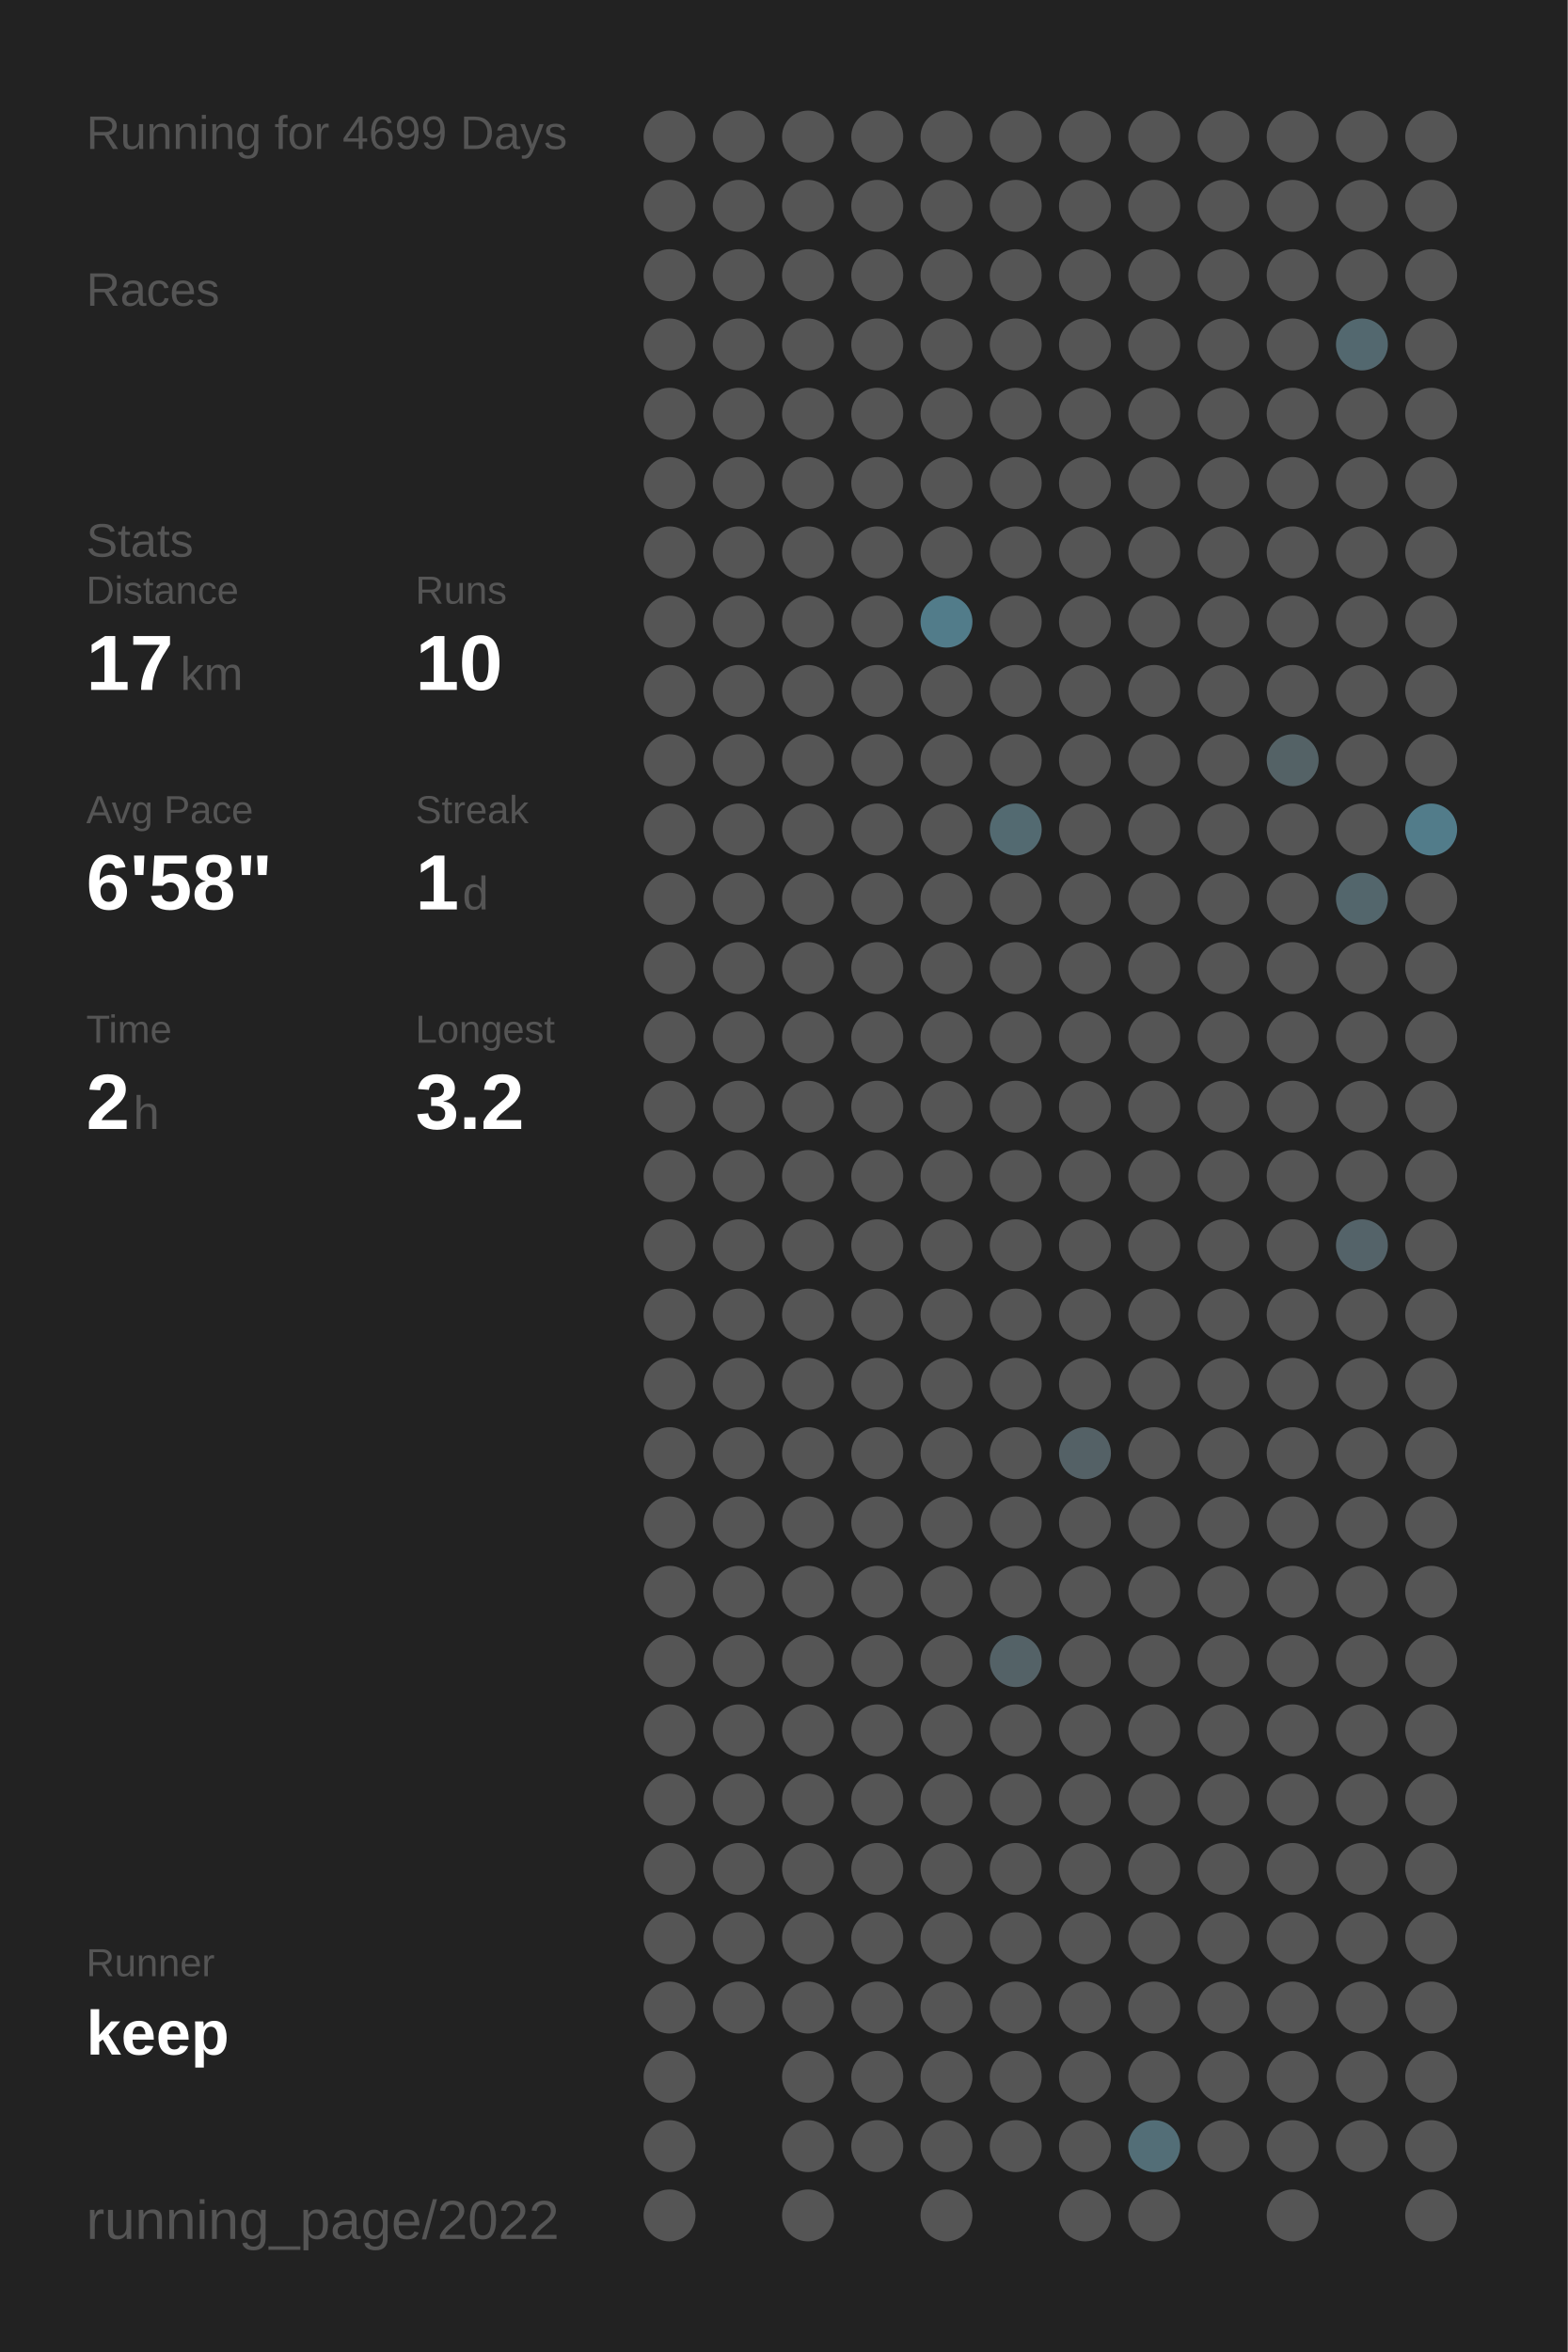
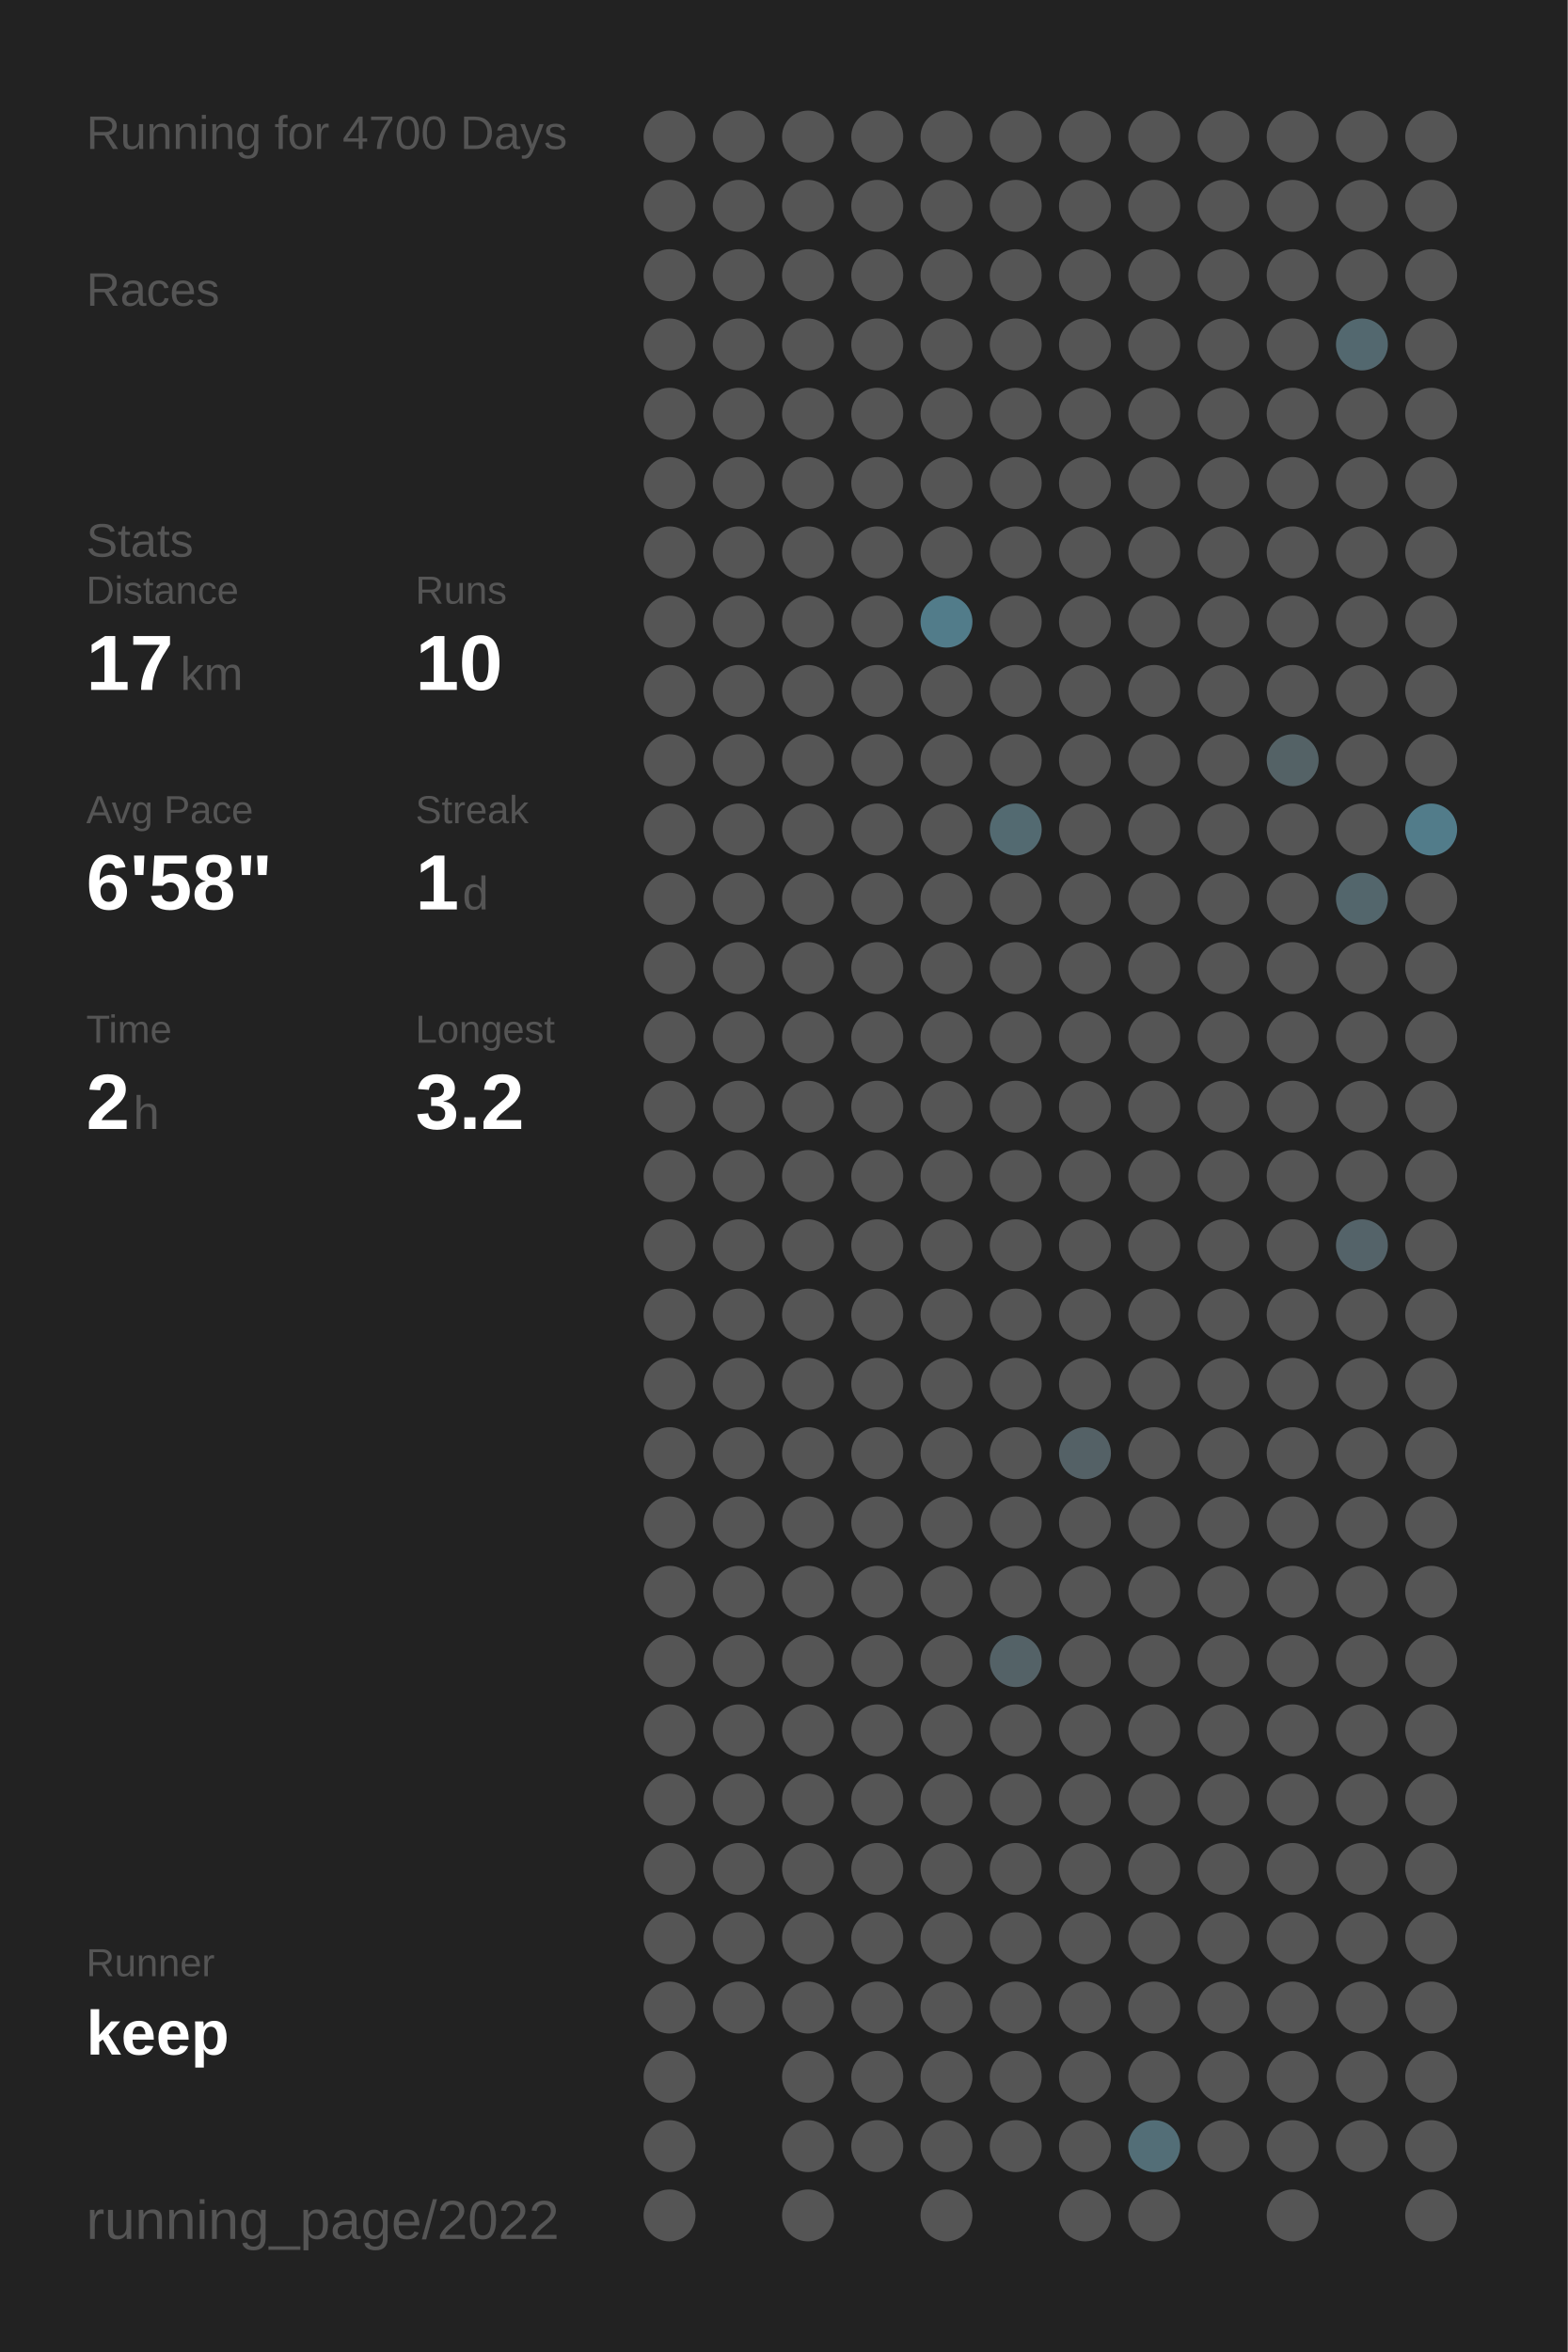
<svg xmlns="http://www.w3.org/2000/svg" baseProfile="full" height="300mm" version="1.1" viewBox="0,0,200,300" width="200mm">
  <defs />
  <rect fill="#222222" height="300" width="200" x="0" y="0" />
-   <text fill="#555555" style="font-size:6px; font-family:Arial;" x="11" y="19">Running for 4699 Days</text>
+   <text fill="#555555" style="font-size:6px; font-family:Arial;" x="11" y="19">Running for 4700 Days</text>
  <text fill="#555555" style="font-size:6px; font-family:Arial;" x="11" y="39">Races</text>
  <text fill="#555555" style="font-size:6px; font-family:Arial;" x="11" y="71">Stats</text>
  <text fill="#555555" style="font-size:5px; font-family:Arial;" x="11" y="77">Distance</text>
  <text fill="#FFFFFF" style="font-size:10px; font-family:Arial; font-weight:bold;" x="11" y="88">17</text>
  <text fill="#555555" style="font-size:6px; font-family:Arial;" x="23" y="88">km</text>
  <text fill="#555555" style="font-size:5px; font-family:Arial;" x="53" y="77">Runs</text>
  <text fill="#FFFFFF" style="font-size:10px; font-family:Arial; font-weight:bold;" x="53" y="88">10</text>
  <text fill="#555555" style="font-size:5px; font-family:Arial;" x="11" y="105">Avg Pace</text>
  <text fill="#FFFFFF" style="font-size:10px; font-family:Arial; font-weight:bold;" x="11" y="116">6'58"</text>
  <text fill="#555555" style="font-size:5px; font-family:Arial;" x="53" y="105">Streak</text>
  <text fill="#FFFFFF" style="font-size:10px; font-family:Arial; font-weight:bold;" x="53" y="116">1</text>
  <text fill="#555555" style="font-size:6px; font-family:Arial;" x="59" y="116">d</text>
  <text fill="#555555" style="font-size:5px; font-family:Arial;" x="11" y="133">Time</text>
  <text fill="#FFFFFF" style="font-size:10px; font-family:Arial; font-weight:bold;" x="11" y="144">2</text>
  <text fill="#555555" style="font-size:6px; font-family:Arial;" x="17" y="144">h</text>
  <text fill="#555555" style="font-size:5px; font-family:Arial;" x="53" y="133">Longest</text>
  <text fill="#FFFFFF" style="font-size:10px; font-family:Arial; font-weight:bold;" x="53" y="144">3.2</text>
  <text fill="#555555" style="font-size:5px; font-family:Arial;" x="11" y="252.065">Runner</text>
  <text fill="#FFFFFF" style="font-size:8px; font-family:Arial; font-weight:bold;" x="11" y="262.065">keep</text>
  <text fill="#555555" style="font-size:7px; font-family:Arial;" x="11" y="285.581">running_page/2022</text>
  <circle cx="85.417" cy="17.419" fill="#555555" r="3.312" />
  <circle cx="85.417" cy="26.258" fill="#555555" r="3.312" />
  <circle cx="85.417" cy="35.097" fill="#555555" r="3.312" />
  <circle cx="85.417" cy="43.935" fill="#555555" r="3.312" />
  <circle cx="85.417" cy="52.774" fill="#555555" r="3.312" />
  <circle cx="85.417" cy="61.613" fill="#555555" r="3.312" />
  <circle cx="85.417" cy="70.452" fill="#555555" r="3.312" />
  <circle cx="85.417" cy="79.29" fill="#555555" r="3.312" />
  <circle cx="85.417" cy="88.129" fill="#555555" r="3.312" />
  <circle cx="85.417" cy="96.968" fill="#555555" r="3.312" />
  <circle cx="85.417" cy="105.806" fill="#555555" r="3.312" />
  <circle cx="85.417" cy="114.645" fill="#555555" r="3.312" />
  <circle cx="85.417" cy="123.484" fill="#555555" r="3.312" />
  <circle cx="85.417" cy="132.323" fill="#555555" r="3.312" />
  <circle cx="85.417" cy="141.161" fill="#555555" r="3.312" />
  <circle cx="85.417" cy="150" fill="#555555" r="3.312" />
  <circle cx="85.417" cy="158.839" fill="#555555" r="3.312" />
  <circle cx="85.417" cy="167.677" fill="#555555" r="3.312" />
  <circle cx="85.417" cy="176.516" fill="#555555" r="3.312" />
  <circle cx="85.417" cy="185.355" fill="#555555" r="3.312" />
  <circle cx="85.417" cy="194.194" fill="#555555" r="3.312" />
  <circle cx="85.417" cy="203.032" fill="#555555" r="3.312" />
  <circle cx="85.417" cy="211.871" fill="#555555" r="3.312" />
  <circle cx="85.417" cy="220.71" fill="#555555" r="3.312" />
  <circle cx="85.417" cy="229.548" fill="#555555" r="3.312" />
  <circle cx="85.417" cy="238.387" fill="#555555" r="3.312" />
  <circle cx="85.417" cy="247.226" fill="#555555" r="3.312" />
  <circle cx="85.417" cy="256.065" fill="#555555" r="3.312" />
  <circle cx="85.417" cy="264.903" fill="#555555" r="3.312" />
  <circle cx="85.417" cy="273.742" fill="#555555" r="3.312" />
  <circle cx="85.417" cy="282.581" fill="#555555" r="3.312" />
  <circle cx="94.25" cy="17.419" fill="#555555" r="3.312" />
  <circle cx="94.25" cy="26.258" fill="#555555" r="3.312" />
  <circle cx="94.25" cy="35.097" fill="#555555" r="3.312" />
  <circle cx="94.25" cy="43.935" fill="#555555" r="3.312" />
  <circle cx="94.25" cy="52.774" fill="#555555" r="3.312" />
  <circle cx="94.25" cy="61.613" fill="#555555" r="3.312" />
  <circle cx="94.25" cy="70.452" fill="#555555" r="3.312" />
  <circle cx="94.25" cy="79.29" fill="#555555" r="3.312" />
  <circle cx="94.25" cy="88.129" fill="#555555" r="3.312" />
  <circle cx="94.25" cy="96.968" fill="#555555" r="3.312" />
  <circle cx="94.25" cy="105.806" fill="#555555" r="3.312" />
  <circle cx="94.25" cy="114.645" fill="#555555" r="3.312" />
  <circle cx="94.25" cy="123.484" fill="#555555" r="3.312" />
  <circle cx="94.25" cy="132.323" fill="#555555" r="3.312" />
  <circle cx="94.25" cy="141.161" fill="#555555" r="3.312" />
  <circle cx="94.25" cy="150" fill="#555555" r="3.312" />
  <circle cx="94.25" cy="158.839" fill="#555555" r="3.312" />
  <circle cx="94.25" cy="167.677" fill="#555555" r="3.312" />
  <circle cx="94.25" cy="176.516" fill="#555555" r="3.312" />
  <circle cx="94.25" cy="185.355" fill="#555555" r="3.312" />
  <circle cx="94.25" cy="194.194" fill="#555555" r="3.312" />
  <circle cx="94.25" cy="203.032" fill="#555555" r="3.312" />
  <circle cx="94.25" cy="211.871" fill="#555555" r="3.312" />
  <circle cx="94.25" cy="220.71" fill="#555555" r="3.312" />
  <circle cx="94.25" cy="229.548" fill="#555555" r="3.312" />
  <circle cx="94.25" cy="238.387" fill="#555555" r="3.312" />
  <circle cx="94.25" cy="247.226" fill="#555555" r="3.312" />
  <circle cx="94.25" cy="256.065" fill="#555555" r="3.312" />
  <circle cx="103.083" cy="17.419" fill="#555555" r="3.312" />
  <circle cx="103.083" cy="26.258" fill="#555555" r="3.312" />
  <circle cx="103.083" cy="35.097" fill="#555555" r="3.312" />
  <circle cx="103.083" cy="43.935" fill="#555555" r="3.312" />
  <circle cx="103.083" cy="52.774" fill="#555555" r="3.312" />
  <circle cx="103.083" cy="61.613" fill="#555555" r="3.312" />
  <circle cx="103.083" cy="70.452" fill="#555555" r="3.312" />
  <circle cx="103.083" cy="79.29" fill="#555555" r="3.312" />
  <circle cx="103.083" cy="88.129" fill="#555555" r="3.312" />
  <circle cx="103.083" cy="96.968" fill="#555555" r="3.312" />
  <circle cx="103.083" cy="105.806" fill="#555555" r="3.312" />
  <circle cx="103.083" cy="114.645" fill="#555555" r="3.312" />
  <circle cx="103.083" cy="123.484" fill="#555555" r="3.312" />
  <circle cx="103.083" cy="132.323" fill="#555555" r="3.312" />
  <circle cx="103.083" cy="141.161" fill="#555555" r="3.312" />
  <circle cx="103.083" cy="150" fill="#555555" r="3.312" />
  <circle cx="103.083" cy="158.839" fill="#555555" r="3.312" />
  <circle cx="103.083" cy="167.677" fill="#555555" r="3.312" />
  <circle cx="103.083" cy="176.516" fill="#555555" r="3.312" />
  <circle cx="103.083" cy="185.355" fill="#555555" r="3.312" />
  <circle cx="103.083" cy="194.194" fill="#555555" r="3.312" />
  <circle cx="103.083" cy="203.032" fill="#555555" r="3.312" />
  <circle cx="103.083" cy="211.871" fill="#555555" r="3.312" />
  <circle cx="103.083" cy="220.71" fill="#555555" r="3.312" />
  <circle cx="103.083" cy="229.548" fill="#555555" r="3.312" />
  <circle cx="103.083" cy="238.387" fill="#555555" r="3.312" />
  <circle cx="103.083" cy="247.226" fill="#555555" r="3.312" />
  <circle cx="103.083" cy="256.065" fill="#555555" r="3.312" />
  <circle cx="103.083" cy="264.903" fill="#555555" r="3.312" />
  <circle cx="103.083" cy="273.742" fill="#555555" r="3.312" />
  <circle cx="103.083" cy="282.581" fill="#555555" r="3.312" />
  <circle cx="111.917" cy="17.419" fill="#555555" r="3.312" />
  <circle cx="111.917" cy="26.258" fill="#555555" r="3.312" />
  <circle cx="111.917" cy="35.097" fill="#555555" r="3.312" />
  <circle cx="111.917" cy="43.935" fill="#555555" r="3.312" />
  <circle cx="111.917" cy="52.774" fill="#555555" r="3.312" />
  <circle cx="111.917" cy="61.613" fill="#555555" r="3.312" />
  <circle cx="111.917" cy="70.452" fill="#555555" r="3.312" />
  <circle cx="111.917" cy="79.29" fill="#555555" r="3.312" />
  <circle cx="111.917" cy="88.129" fill="#555555" r="3.312" />
  <circle cx="111.917" cy="96.968" fill="#555555" r="3.312" />
  <circle cx="111.917" cy="105.806" fill="#555555" r="3.312" />
  <circle cx="111.917" cy="114.645" fill="#555555" r="3.312" />
  <circle cx="111.917" cy="123.484" fill="#555555" r="3.312" />
  <circle cx="111.917" cy="132.323" fill="#555555" r="3.312" />
  <circle cx="111.917" cy="141.161" fill="#555555" r="3.312" />
  <circle cx="111.917" cy="150" fill="#555555" r="3.312" />
  <circle cx="111.917" cy="158.839" fill="#555555" r="3.312" />
  <circle cx="111.917" cy="167.677" fill="#555555" r="3.312" />
  <circle cx="111.917" cy="176.516" fill="#555555" r="3.312" />
  <circle cx="111.917" cy="185.355" fill="#555555" r="3.312" />
  <circle cx="111.917" cy="194.194" fill="#555555" r="3.312" />
  <circle cx="111.917" cy="203.032" fill="#555555" r="3.312" />
  <circle cx="111.917" cy="211.871" fill="#555555" r="3.312" />
  <circle cx="111.917" cy="220.71" fill="#555555" r="3.312" />
  <circle cx="111.917" cy="229.548" fill="#555555" r="3.312" />
  <circle cx="111.917" cy="238.387" fill="#555555" r="3.312" />
  <circle cx="111.917" cy="247.226" fill="#555555" r="3.312" />
  <circle cx="111.917" cy="256.065" fill="#555555" r="3.312" />
  <circle cx="111.917" cy="264.903" fill="#555555" r="3.312" />
  <circle cx="111.917" cy="273.742" fill="#555555" r="3.312" />
  <circle cx="120.75" cy="17.419" fill="#555555" r="3.312" />
  <circle cx="120.75" cy="26.258" fill="#555555" r="3.312" />
  <circle cx="120.75" cy="35.097" fill="#555555" r="3.312" />
  <circle cx="120.75" cy="43.935" fill="#555555" r="3.312" />
  <circle cx="120.75" cy="52.774" fill="#555555" r="3.312" />
  <circle cx="120.75" cy="61.613" fill="#555555" r="3.312" />
  <circle cx="120.75" cy="70.452" fill="#555555" r="3.312" />
  <circle cx="120.75" cy="79.29" fill="#527c8a" r="3.312" />
  <circle cx="120.75" cy="88.129" fill="#555555" r="3.312" />
  <circle cx="120.75" cy="96.968" fill="#555555" r="3.312" />
  <circle cx="120.75" cy="105.806" fill="#555555" r="3.312" />
  <circle cx="120.75" cy="114.645" fill="#555555" r="3.312" />
  <circle cx="120.75" cy="123.484" fill="#555555" r="3.312" />
  <circle cx="120.75" cy="132.323" fill="#555555" r="3.312" />
  <circle cx="120.75" cy="141.161" fill="#555555" r="3.312" />
  <circle cx="120.75" cy="150" fill="#555555" r="3.312" />
  <circle cx="120.75" cy="158.839" fill="#555555" r="3.312" />
  <circle cx="120.75" cy="167.677" fill="#555555" r="3.312" />
  <circle cx="120.75" cy="176.516" fill="#555555" r="3.312" />
  <circle cx="120.75" cy="185.355" fill="#555555" r="3.312" />
  <circle cx="120.75" cy="194.194" fill="#555555" r="3.312" />
  <circle cx="120.75" cy="203.032" fill="#555555" r="3.312" />
  <circle cx="120.75" cy="211.871" fill="#555555" r="3.312" />
  <circle cx="120.75" cy="220.71" fill="#555555" r="3.312" />
  <circle cx="120.75" cy="229.548" fill="#555555" r="3.312" />
  <circle cx="120.75" cy="238.387" fill="#555555" r="3.312" />
  <circle cx="120.75" cy="247.226" fill="#555555" r="3.312" />
  <circle cx="120.75" cy="256.065" fill="#555555" r="3.312" />
  <circle cx="120.75" cy="264.903" fill="#555555" r="3.312" />
  <circle cx="120.75" cy="273.742" fill="#555555" r="3.312" />
  <circle cx="120.75" cy="282.581" fill="#555555" r="3.312" />
  <circle cx="129.583" cy="17.419" fill="#555555" r="3.312" />
  <circle cx="129.583" cy="26.258" fill="#555555" r="3.312" />
  <circle cx="129.583" cy="35.097" fill="#555555" r="3.312" />
  <circle cx="129.583" cy="43.935" fill="#555555" r="3.312" />
  <circle cx="129.583" cy="52.774" fill="#555555" r="3.312" />
  <circle cx="129.583" cy="61.613" fill="#555555" r="3.312" />
  <circle cx="129.583" cy="70.452" fill="#555555" r="3.312" />
  <circle cx="129.583" cy="79.29" fill="#555555" r="3.312" />
  <circle cx="129.583" cy="88.129" fill="#555555" r="3.312" />
  <circle cx="129.583" cy="96.968" fill="#555555" r="3.312" />
  <circle cx="129.583" cy="105.806" fill="#536a71" r="3.312" />
  <circle cx="129.583" cy="114.645" fill="#555555" r="3.312" />
  <circle cx="129.583" cy="123.484" fill="#555555" r="3.312" />
  <circle cx="129.583" cy="132.323" fill="#555555" r="3.312" />
  <circle cx="129.583" cy="141.161" fill="#555555" r="3.312" />
  <circle cx="129.583" cy="150" fill="#555555" r="3.312" />
  <circle cx="129.583" cy="158.839" fill="#555555" r="3.312" />
  <circle cx="129.583" cy="167.677" fill="#555555" r="3.312" />
  <circle cx="129.583" cy="176.516" fill="#555555" r="3.312" />
  <circle cx="129.583" cy="185.355" fill="#555555" r="3.312" />
  <circle cx="129.583" cy="194.194" fill="#555555" r="3.312" />
  <circle cx="129.583" cy="203.032" fill="#555555" r="3.312" />
  <circle cx="129.583" cy="211.871" fill="#546267" r="3.312" />
  <circle cx="129.583" cy="220.71" fill="#555555" r="3.312" />
  <circle cx="129.583" cy="229.548" fill="#555555" r="3.312" />
  <circle cx="129.583" cy="238.387" fill="#555555" r="3.312" />
  <circle cx="129.583" cy="247.226" fill="#555555" r="3.312" />
  <circle cx="129.583" cy="256.065" fill="#555555" r="3.312" />
  <circle cx="129.583" cy="264.903" fill="#555555" r="3.312" />
  <circle cx="129.583" cy="273.742" fill="#555555" r="3.312" />
  <circle cx="138.417" cy="17.419" fill="#555555" r="3.312" />
  <circle cx="138.417" cy="26.258" fill="#555555" r="3.312" />
  <circle cx="138.417" cy="35.097" fill="#555555" r="3.312" />
  <circle cx="138.417" cy="43.935" fill="#555555" r="3.312" />
  <circle cx="138.417" cy="52.774" fill="#555555" r="3.312" />
  <circle cx="138.417" cy="61.613" fill="#555555" r="3.312" />
  <circle cx="138.417" cy="70.452" fill="#555555" r="3.312" />
  <circle cx="138.417" cy="79.29" fill="#555555" r="3.312" />
  <circle cx="138.417" cy="88.129" fill="#555555" r="3.312" />
  <circle cx="138.417" cy="96.968" fill="#555555" r="3.312" />
  <circle cx="138.417" cy="105.806" fill="#555555" r="3.312" />
  <circle cx="138.417" cy="114.645" fill="#555555" r="3.312" />
  <circle cx="138.417" cy="123.484" fill="#555555" r="3.312" />
  <circle cx="138.417" cy="132.323" fill="#555555" r="3.312" />
  <circle cx="138.417" cy="141.161" fill="#555555" r="3.312" />
  <circle cx="138.417" cy="150" fill="#555555" r="3.312" />
  <circle cx="138.417" cy="158.839" fill="#555555" r="3.312" />
  <circle cx="138.417" cy="167.677" fill="#555555" r="3.312" />
  <circle cx="138.417" cy="176.516" fill="#555555" r="3.312" />
  <circle cx="138.417" cy="185.355" fill="#546166" r="3.312" />
  <circle cx="138.417" cy="194.194" fill="#555555" r="3.312" />
  <circle cx="138.417" cy="203.032" fill="#555555" r="3.312" />
  <circle cx="138.417" cy="211.871" fill="#555555" r="3.312" />
  <circle cx="138.417" cy="220.71" fill="#555555" r="3.312" />
  <circle cx="138.417" cy="229.548" fill="#555555" r="3.312" />
  <circle cx="138.417" cy="238.387" fill="#555555" r="3.312" />
  <circle cx="138.417" cy="247.226" fill="#555555" r="3.312" />
  <circle cx="138.417" cy="256.065" fill="#555555" r="3.312" />
  <circle cx="138.417" cy="264.903" fill="#555555" r="3.312" />
  <circle cx="138.417" cy="273.742" fill="#555555" r="3.312" />
  <circle cx="138.417" cy="282.581" fill="#555555" r="3.312" />
  <circle cx="147.25" cy="17.419" fill="#555555" r="3.312" />
  <circle cx="147.25" cy="26.258" fill="#555555" r="3.312" />
  <circle cx="147.25" cy="35.097" fill="#555555" r="3.312" />
  <circle cx="147.25" cy="43.935" fill="#555555" r="3.312" />
  <circle cx="147.25" cy="52.774" fill="#555555" r="3.312" />
  <circle cx="147.25" cy="61.613" fill="#555555" r="3.312" />
  <circle cx="147.25" cy="70.452" fill="#555555" r="3.312" />
  <circle cx="147.25" cy="79.29" fill="#555555" r="3.312" />
  <circle cx="147.25" cy="88.129" fill="#555555" r="3.312" />
  <circle cx="147.25" cy="96.968" fill="#555555" r="3.312" />
  <circle cx="147.25" cy="105.806" fill="#555555" r="3.312" />
  <circle cx="147.25" cy="114.645" fill="#555555" r="3.312" />
  <circle cx="147.25" cy="123.484" fill="#555555" r="3.312" />
  <circle cx="147.25" cy="132.323" fill="#555555" r="3.312" />
  <circle cx="147.25" cy="141.161" fill="#555555" r="3.312" />
  <circle cx="147.25" cy="150" fill="#555555" r="3.312" />
  <circle cx="147.25" cy="158.839" fill="#555555" r="3.312" />
  <circle cx="147.25" cy="167.677" fill="#555555" r="3.312" />
  <circle cx="147.25" cy="176.516" fill="#555555" r="3.312" />
  <circle cx="147.25" cy="185.355" fill="#555555" r="3.312" />
  <circle cx="147.25" cy="194.194" fill="#555555" r="3.312" />
  <circle cx="147.25" cy="203.032" fill="#555555" r="3.312" />
  <circle cx="147.25" cy="211.871" fill="#555555" r="3.312" />
  <circle cx="147.25" cy="220.71" fill="#555555" r="3.312" />
  <circle cx="147.25" cy="229.548" fill="#555555" r="3.312" />
  <circle cx="147.25" cy="238.387" fill="#555555" r="3.312" />
  <circle cx="147.25" cy="247.226" fill="#555555" r="3.312" />
  <circle cx="147.25" cy="256.065" fill="#555555" r="3.312" />
  <circle cx="147.25" cy="264.903" fill="#555555" r="3.312" />
  <circle cx="147.25" cy="273.742" fill="#536e77" r="3.312" />
  <circle cx="147.25" cy="282.581" fill="#555555" r="3.312" />
  <circle cx="156.083" cy="17.419" fill="#555555" r="3.312" />
  <circle cx="156.083" cy="26.258" fill="#555555" r="3.312" />
  <circle cx="156.083" cy="35.097" fill="#555555" r="3.312" />
  <circle cx="156.083" cy="43.935" fill="#555555" r="3.312" />
  <circle cx="156.083" cy="52.774" fill="#555555" r="3.312" />
  <circle cx="156.083" cy="61.613" fill="#555555" r="3.312" />
  <circle cx="156.083" cy="70.452" fill="#555555" r="3.312" />
  <circle cx="156.083" cy="79.29" fill="#555555" r="3.312" />
  <circle cx="156.083" cy="88.129" fill="#555555" r="3.312" />
  <circle cx="156.083" cy="96.968" fill="#555555" r="3.312" />
  <circle cx="156.083" cy="105.806" fill="#555555" r="3.312" />
  <circle cx="156.083" cy="114.645" fill="#555555" r="3.312" />
  <circle cx="156.083" cy="123.484" fill="#555555" r="3.312" />
  <circle cx="156.083" cy="132.323" fill="#555555" r="3.312" />
  <circle cx="156.083" cy="141.161" fill="#555555" r="3.312" />
  <circle cx="156.083" cy="150" fill="#555555" r="3.312" />
  <circle cx="156.083" cy="158.839" fill="#555555" r="3.312" />
  <circle cx="156.083" cy="167.677" fill="#555555" r="3.312" />
  <circle cx="156.083" cy="176.516" fill="#555555" r="3.312" />
  <circle cx="156.083" cy="185.355" fill="#555555" r="3.312" />
  <circle cx="156.083" cy="194.194" fill="#555555" r="3.312" />
  <circle cx="156.083" cy="203.032" fill="#555555" r="3.312" />
  <circle cx="156.083" cy="211.871" fill="#555555" r="3.312" />
  <circle cx="156.083" cy="220.71" fill="#555555" r="3.312" />
  <circle cx="156.083" cy="229.548" fill="#555555" r="3.312" />
  <circle cx="156.083" cy="238.387" fill="#555555" r="3.312" />
  <circle cx="156.083" cy="247.226" fill="#555555" r="3.312" />
  <circle cx="156.083" cy="256.065" fill="#555555" r="3.312" />
  <circle cx="156.083" cy="264.903" fill="#555555" r="3.312" />
  <circle cx="156.083" cy="273.742" fill="#555555" r="3.312" />
  <circle cx="164.917" cy="17.419" fill="#555555" r="3.312" />
  <circle cx="164.917" cy="26.258" fill="#555555" r="3.312" />
  <circle cx="164.917" cy="35.097" fill="#555555" r="3.312" />
  <circle cx="164.917" cy="43.935" fill="#555555" r="3.312" />
  <circle cx="164.917" cy="52.774" fill="#555555" r="3.312" />
  <circle cx="164.917" cy="61.613" fill="#555555" r="3.312" />
  <circle cx="164.917" cy="70.452" fill="#555555" r="3.312" />
  <circle cx="164.917" cy="79.29" fill="#555555" r="3.312" />
  <circle cx="164.917" cy="88.129" fill="#555555" r="3.312" />
  <circle cx="164.917" cy="96.968" fill="#546266" r="3.312" />
  <circle cx="164.917" cy="105.806" fill="#555555" r="3.312" />
  <circle cx="164.917" cy="114.645" fill="#555555" r="3.312" />
  <circle cx="164.917" cy="123.484" fill="#555555" r="3.312" />
  <circle cx="164.917" cy="132.323" fill="#555555" r="3.312" />
  <circle cx="164.917" cy="141.161" fill="#555555" r="3.312" />
  <circle cx="164.917" cy="150" fill="#555555" r="3.312" />
  <circle cx="164.917" cy="158.839" fill="#555555" r="3.312" />
  <circle cx="164.917" cy="167.677" fill="#555555" r="3.312" />
  <circle cx="164.917" cy="176.516" fill="#555555" r="3.312" />
  <circle cx="164.917" cy="185.355" fill="#555555" r="3.312" />
  <circle cx="164.917" cy="194.194" fill="#555555" r="3.312" />
  <circle cx="164.917" cy="203.032" fill="#555555" r="3.312" />
  <circle cx="164.917" cy="211.871" fill="#555555" r="3.312" />
  <circle cx="164.917" cy="220.71" fill="#555555" r="3.312" />
  <circle cx="164.917" cy="229.548" fill="#555555" r="3.312" />
  <circle cx="164.917" cy="238.387" fill="#555555" r="3.312" />
  <circle cx="164.917" cy="247.226" fill="#555555" r="3.312" />
  <circle cx="164.917" cy="256.065" fill="#555555" r="3.312" />
  <circle cx="164.917" cy="264.903" fill="#555555" r="3.312" />
  <circle cx="164.917" cy="273.742" fill="#555555" r="3.312" />
  <circle cx="164.917" cy="282.581" fill="#555555" r="3.312" />
  <circle cx="173.75" cy="17.419" fill="#555555" r="3.312" />
  <circle cx="173.75" cy="26.258" fill="#555555" r="3.312" />
  <circle cx="173.75" cy="35.097" fill="#555555" r="3.312" />
  <circle cx="173.75" cy="43.935" fill="#53686f" r="3.312" />
  <circle cx="173.75" cy="52.774" fill="#555555" r="3.312" />
  <circle cx="173.75" cy="61.613" fill="#555555" r="3.312" />
  <circle cx="173.75" cy="70.452" fill="#555555" r="3.312" />
  <circle cx="173.75" cy="79.29" fill="#555555" r="3.312" />
  <circle cx="173.75" cy="88.129" fill="#555555" r="3.312" />
  <circle cx="173.75" cy="96.968" fill="#555555" r="3.312" />
  <circle cx="173.75" cy="105.806" fill="#555555" r="3.312" />
  <circle cx="173.75" cy="114.645" fill="#53666c" r="3.312" />
  <circle cx="173.75" cy="123.484" fill="#555555" r="3.312" />
  <circle cx="173.75" cy="132.323" fill="#555555" r="3.312" />
  <circle cx="173.75" cy="141.161" fill="#555555" r="3.312" />
  <circle cx="173.75" cy="150" fill="#555555" r="3.312" />
  <circle cx="173.75" cy="158.839" fill="#546369" r="3.312" />
  <circle cx="173.75" cy="167.677" fill="#555555" r="3.312" />
  <circle cx="173.75" cy="176.516" fill="#555555" r="3.312" />
  <circle cx="173.75" cy="185.355" fill="#555555" r="3.312" />
  <circle cx="173.75" cy="194.194" fill="#555555" r="3.312" />
  <circle cx="173.75" cy="203.032" fill="#555555" r="3.312" />
  <circle cx="173.75" cy="211.871" fill="#555555" r="3.312" />
  <circle cx="173.75" cy="220.71" fill="#555555" r="3.312" />
  <circle cx="173.75" cy="229.548" fill="#555555" r="3.312" />
  <circle cx="173.75" cy="238.387" fill="#555555" r="3.312" />
  <circle cx="173.75" cy="247.226" fill="#555555" r="3.312" />
  <circle cx="173.75" cy="256.065" fill="#555555" r="3.312" />
  <circle cx="173.75" cy="264.903" fill="#555555" r="3.312" />
  <circle cx="173.75" cy="273.742" fill="#555555" r="3.312" />
  <circle cx="182.583" cy="17.419" fill="#555555" r="3.312" />
  <circle cx="182.583" cy="26.258" fill="#555555" r="3.312" />
  <circle cx="182.583" cy="35.097" fill="#555555" r="3.312" />
  <circle cx="182.583" cy="43.935" fill="#555555" r="3.312" />
  <circle cx="182.583" cy="52.774" fill="#555555" r="3.312" />
  <circle cx="182.583" cy="61.613" fill="#555555" r="3.312" />
  <circle cx="182.583" cy="70.452" fill="#555555" r="3.312" />
  <circle cx="182.583" cy="79.29" fill="#555555" r="3.312" />
  <circle cx="182.583" cy="88.129" fill="#555555" r="3.312" />
  <circle cx="182.583" cy="96.968" fill="#555555" r="3.312" />
  <circle cx="182.583" cy="105.806" fill="#527c8a" r="3.312" />
  <circle cx="182.583" cy="114.645" fill="#555555" r="3.312" />
  <circle cx="182.583" cy="123.484" fill="#555555" r="3.312" />
  <circle cx="182.583" cy="132.323" fill="#555555" r="3.312" />
  <circle cx="182.583" cy="141.161" fill="#555555" r="3.312" />
  <circle cx="182.583" cy="150" fill="#555555" r="3.312" />
  <circle cx="182.583" cy="158.839" fill="#555555" r="3.312" />
  <circle cx="182.583" cy="167.677" fill="#555555" r="3.312" />
  <circle cx="182.583" cy="176.516" fill="#555555" r="3.312" />
  <circle cx="182.583" cy="185.355" fill="#555555" r="3.312" />
  <circle cx="182.583" cy="194.194" fill="#555555" r="3.312" />
  <circle cx="182.583" cy="203.032" fill="#555555" r="3.312" />
  <circle cx="182.583" cy="211.871" fill="#555555" r="3.312" />
  <circle cx="182.583" cy="220.71" fill="#555555" r="3.312" />
  <circle cx="182.583" cy="229.548" fill="#555555" r="3.312" />
  <circle cx="182.583" cy="238.387" fill="#555555" r="3.312" />
  <circle cx="182.583" cy="247.226" fill="#555555" r="3.312" />
  <circle cx="182.583" cy="256.065" fill="#555555" r="3.312" />
  <circle cx="182.583" cy="264.903" fill="#555555" r="3.312" />
  <circle cx="182.583" cy="273.742" fill="#555555" r="3.312" />
  <circle cx="182.583" cy="282.581" fill="#555555" r="3.312" />
</svg>
